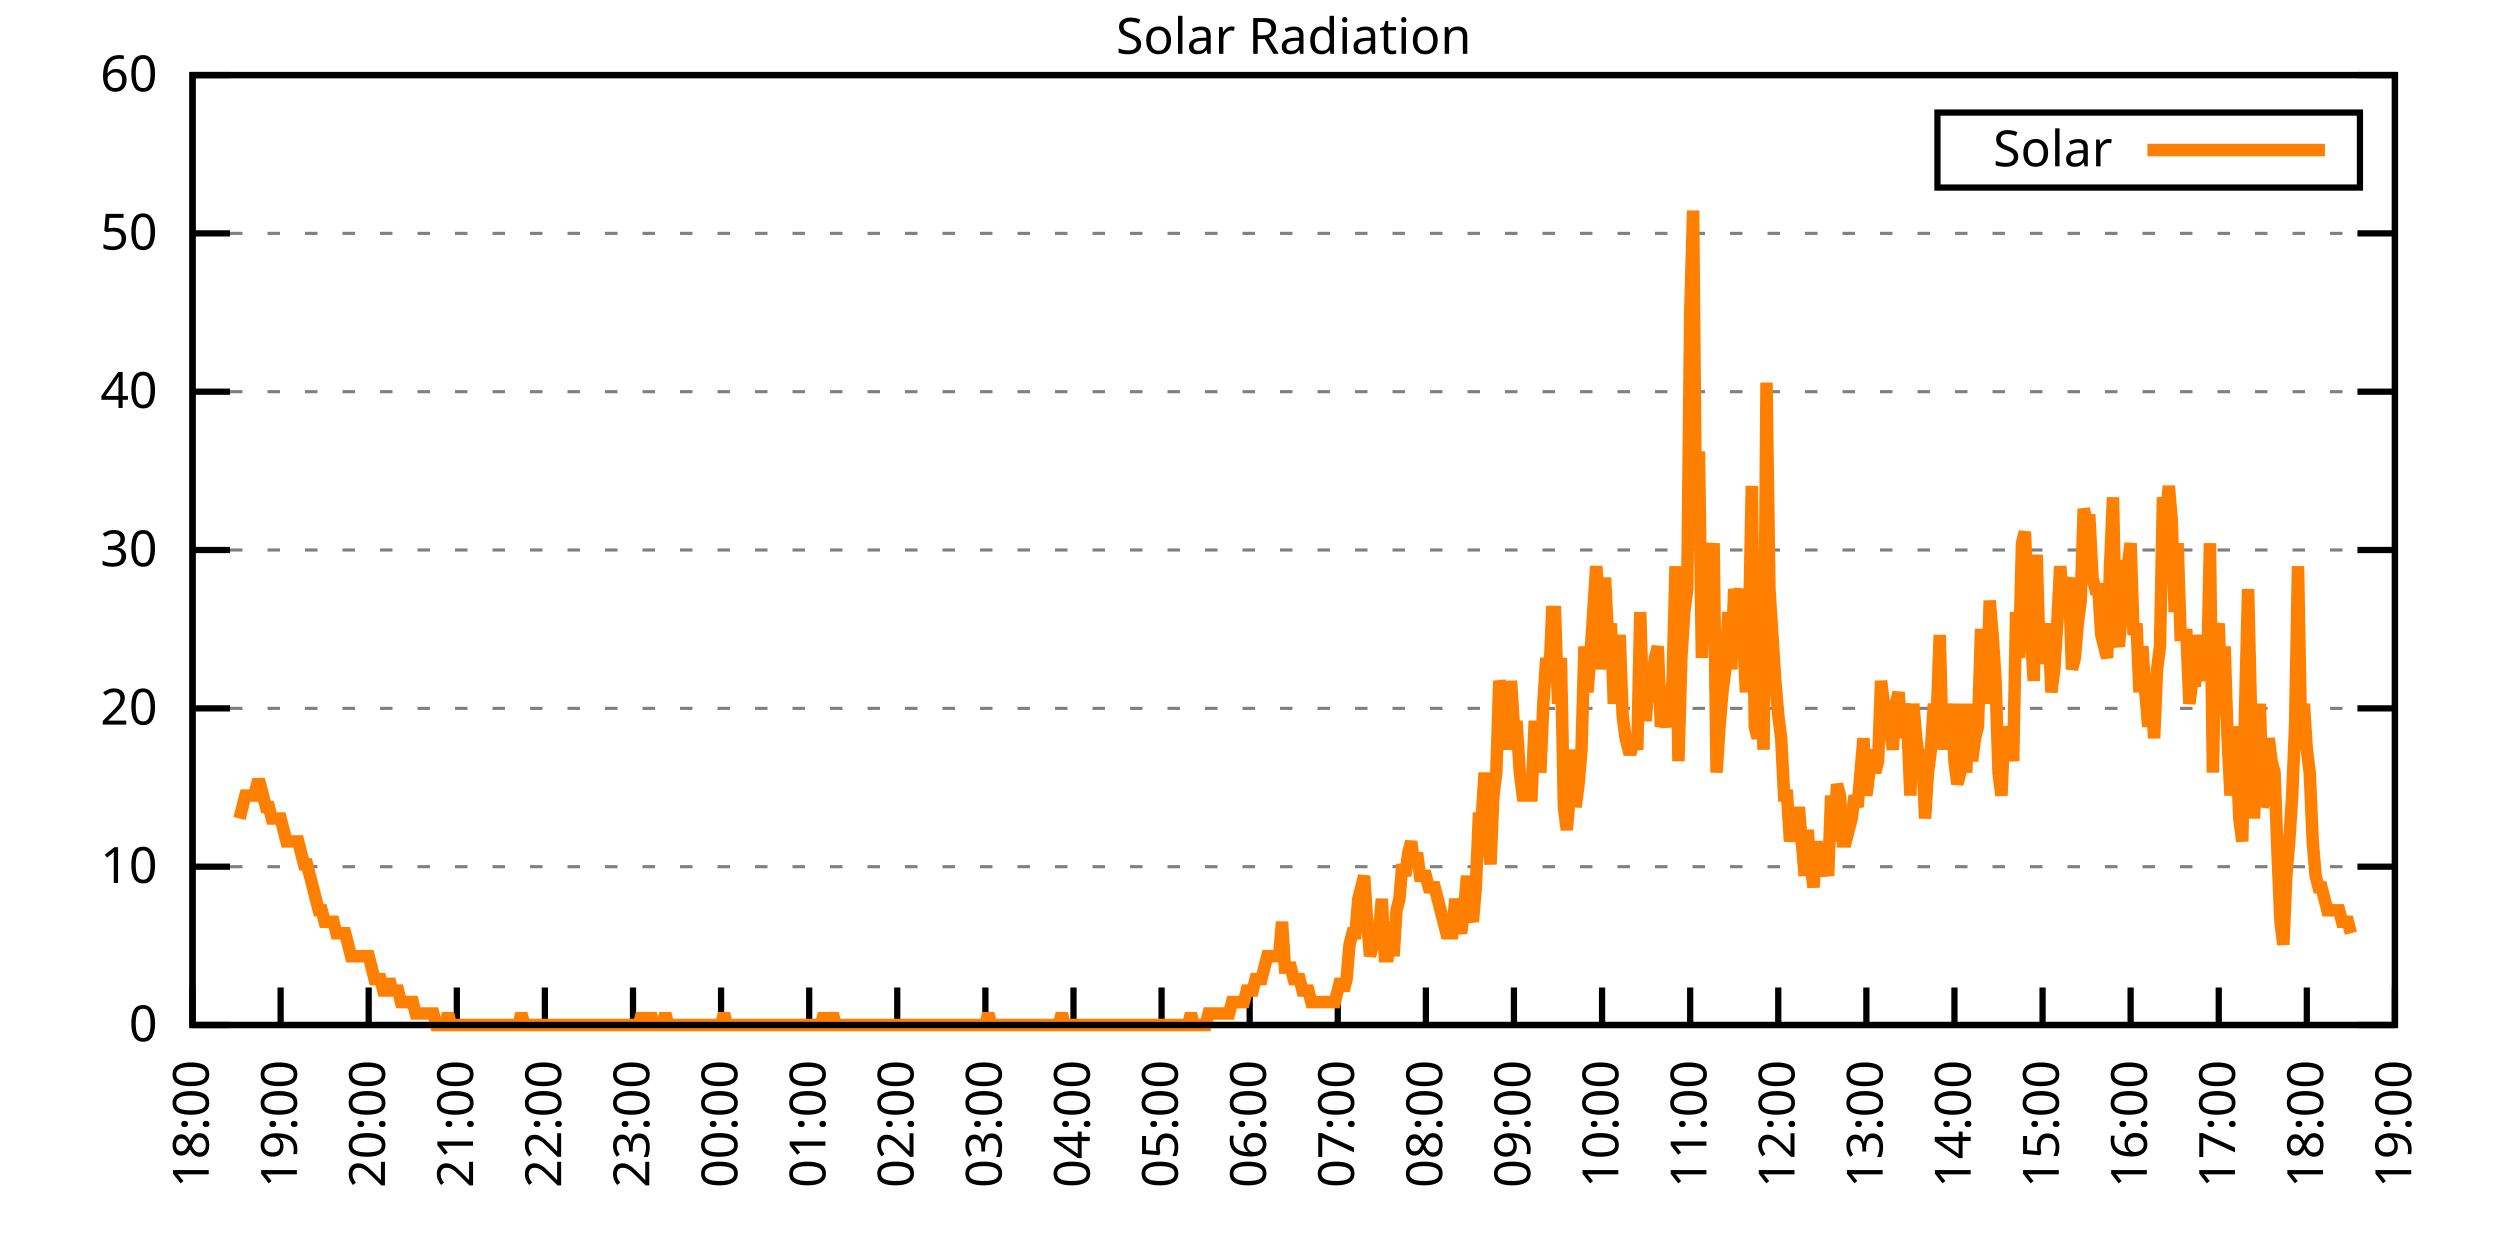
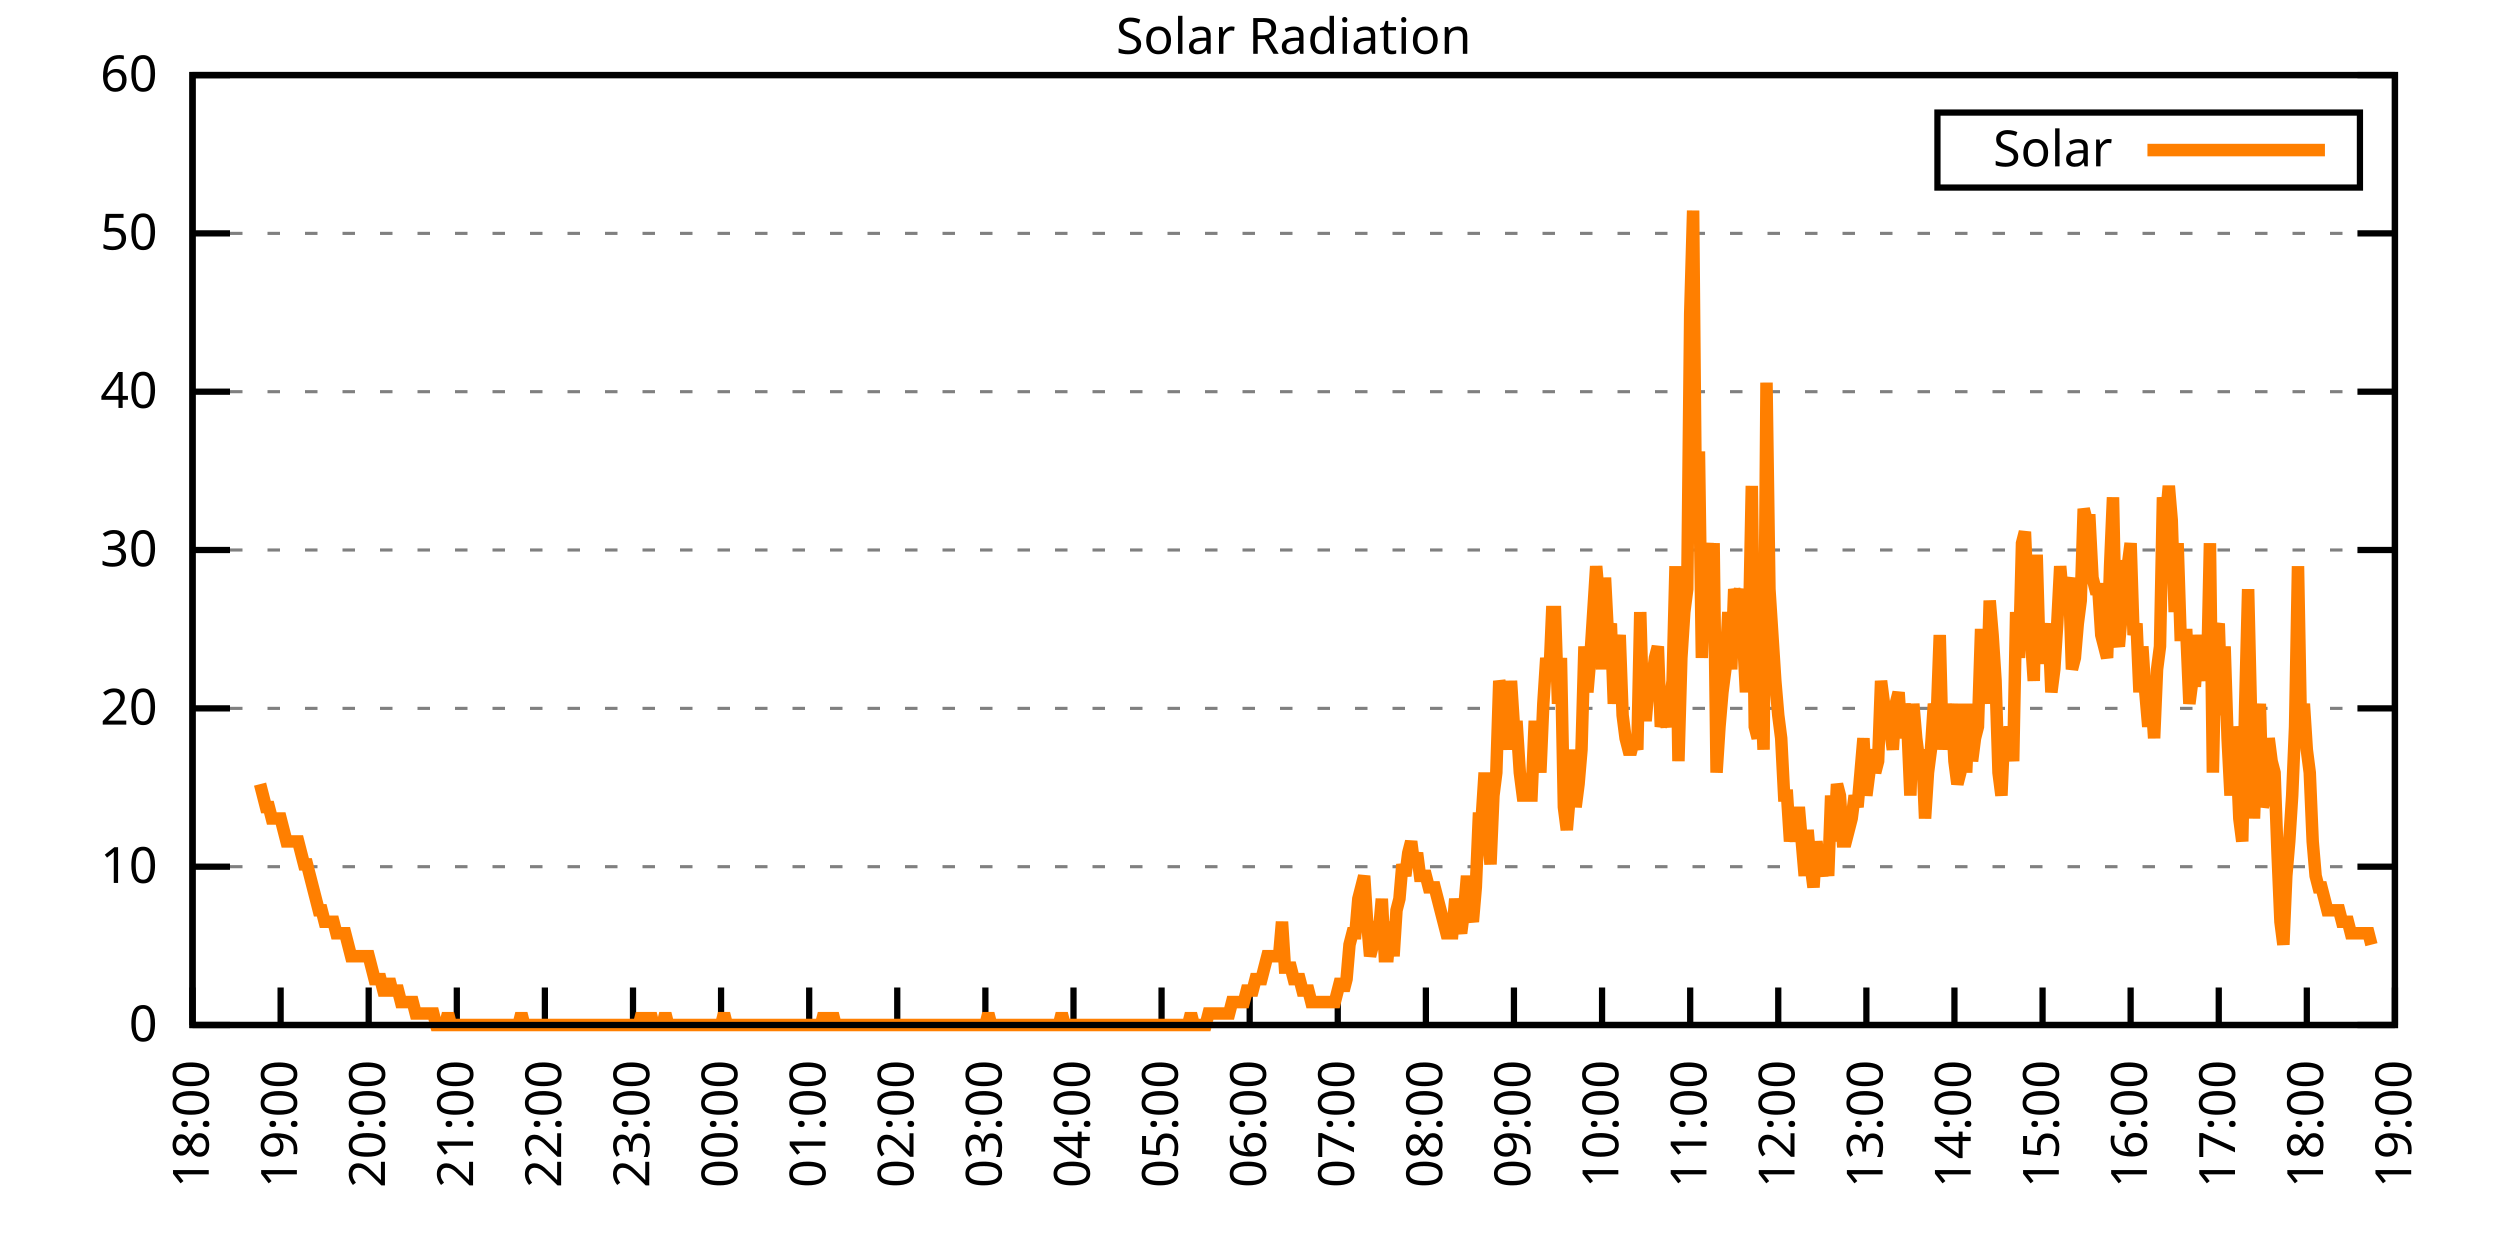
<svg xmlns="http://www.w3.org/2000/svg" xmlns:xlink="http://www.w3.org/1999/xlink" width="400" height="200" viewBox="0 0 400 200">
  <g id="gnuplot_canvas">
    <rect x="0" y="0" width="400" height="200" fill="none" />
    <defs>
      <circle id="gpDot" r="0.5" stroke-width="0.5" stroke="currentColor" />
      <path id="gpPt0" stroke-width="0.333" stroke="currentColor" d="M-1,0 h2 M0,-1 v2" />
      <path id="gpPt1" stroke-width="0.333" stroke="currentColor" d="M-1,-1 L1,1 M1,-1 L-1,1" />
      <path id="gpPt2" stroke-width="0.333" stroke="currentColor" d="M-1,0 L1,0 M0,-1 L0,1 M-1,-1 L1,1 M-1,1 L1,-1" />
      <rect id="gpPt3" stroke-width="0.333" stroke="currentColor" x="-1" y="-1" width="2" height="2" />
      <rect id="gpPt4" stroke-width="0.333" stroke="currentColor" fill="currentColor" x="-1" y="-1" width="2" height="2" />
      <circle id="gpPt5" stroke-width="0.333" stroke="currentColor" cx="0" cy="0" r="1" />
      <use xlink:href="#gpPt5" id="gpPt6" fill="currentColor" stroke="none" />
      <path id="gpPt7" stroke-width="0.333" stroke="currentColor" d="M0,-1.33 L-1.33,0.67 L1.33,0.67 z" />
      <use xlink:href="#gpPt7" id="gpPt8" fill="currentColor" stroke="none" />
      <use xlink:href="#gpPt7" id="gpPt9" stroke="currentColor" transform="rotate(180)" />
      <use xlink:href="#gpPt9" id="gpPt10" fill="currentColor" stroke="none" />
      <use xlink:href="#gpPt3" id="gpPt11" stroke="currentColor" transform="rotate(45)" />
      <use xlink:href="#gpPt11" id="gpPt12" fill="currentColor" stroke="none" />
      <path id="gpPt13" stroke-width="0.333" stroke="currentColor" d="M0,1.330 L1.265,0.411 L0.782,-1.067 L-0.782,-1.076 L-1.265,0.411 z" />
      <use xlink:href="#gpPt13" id="gpPt14" fill="currentColor" stroke="none" />
      <filter id="textbox" filterUnits="objectBoundingBox" x="0" y="0" height="1" width="1">
        <feFlood flood-color="white" flood-opacity="1" result="bgnd" />
        <feComposite in="SourceGraphic" in2="bgnd" operator="atop" />
      </filter>
      <filter id="greybox" filterUnits="objectBoundingBox" x="0" y="0" height="1" width="1">
        <feFlood flood-color="lightgrey" flood-opacity="1" result="grey" />
        <feComposite in="SourceGraphic" in2="grey" operator="atop" />
      </filter>
    </defs>
    <g fill="none" color="white" stroke="currentColor" stroke-width="1.00" stroke-linecap="butt" stroke-linejoin="miter">
</g>
    <g fill="none" color="black" stroke="currentColor" stroke-width="1.00" stroke-linecap="butt" stroke-linejoin="miter">
      <g stroke="none" shape-rendering="crispEdges">
        <polygon fill="rgb(255, 255, 255)" points="30.80,164.00 383.18,164.00 383.18,12.02 30.80,12.02 " />
      </g>
    </g>
    <g fill="none" color="black" stroke="currentColor" stroke-width="1.00" stroke-linecap="butt" stroke-linejoin="miter">
</g>
    <g fill="none" color="black" stroke="black" stroke-width="0.50" stroke-linecap="butt" stroke-linejoin="miter">
</g>
    <g fill="none" color="gray" stroke="currentColor" stroke-width="0.50" stroke-linecap="butt" stroke-linejoin="miter">
      <path stroke="gray" stroke-dasharray="2,4" class="gridline" d="M30.80,164.00 L383.19,164.00  " />
    </g>
    <g fill="none" color="gray" stroke="gray" stroke-width="1.00" stroke-linecap="butt" stroke-linejoin="miter">
</g>
    <g fill="none" color="black" stroke="currentColor" stroke-width="1.00" stroke-linecap="butt" stroke-linejoin="miter">
      <path stroke="black" d="M30.80,164.00 L36.80,164.00 M383.19,164.00 L377.19,164.00  " />
      <g transform="translate(25.20,166.60)" stroke="none" fill="black" font-family="Sans" font-size="8.00" text-anchor="end">
        <text>
          <tspan font-family="Sans"> 0</tspan>
        </text>
      </g>
    </g>
    <g fill="none" color="black" stroke="currentColor" stroke-width="1.00" stroke-linecap="butt" stroke-linejoin="miter">
</g>
    <g fill="none" color="black" stroke="black" stroke-width="0.50" stroke-linecap="butt" stroke-linejoin="miter">
</g>
    <g fill="none" color="gray" stroke="currentColor" stroke-width="0.50" stroke-linecap="butt" stroke-linejoin="miter">
      <path stroke="gray" stroke-dasharray="2,4" class="gridline" d="M30.80,138.67 L383.19,138.67  " />
    </g>
    <g fill="none" color="gray" stroke="gray" stroke-width="1.00" stroke-linecap="butt" stroke-linejoin="miter">
</g>
    <g fill="none" color="black" stroke="currentColor" stroke-width="1.00" stroke-linecap="butt" stroke-linejoin="miter">
      <path stroke="black" d="M30.80,138.67 L36.80,138.67 M383.19,138.67 L377.19,138.67  " />
      <g transform="translate(25.20,141.27)" stroke="none" fill="black" font-family="Sans" font-size="8.00" text-anchor="end">
        <text>
          <tspan font-family="Sans"> 10</tspan>
        </text>
      </g>
    </g>
    <g fill="none" color="black" stroke="currentColor" stroke-width="1.00" stroke-linecap="butt" stroke-linejoin="miter">
</g>
    <g fill="none" color="black" stroke="black" stroke-width="0.50" stroke-linecap="butt" stroke-linejoin="miter">
</g>
    <g fill="none" color="gray" stroke="currentColor" stroke-width="0.50" stroke-linecap="butt" stroke-linejoin="miter">
      <path stroke="gray" stroke-dasharray="2,4" class="gridline" d="M30.80,113.34 L383.19,113.34  " />
    </g>
    <g fill="none" color="gray" stroke="gray" stroke-width="1.00" stroke-linecap="butt" stroke-linejoin="miter">
</g>
    <g fill="none" color="black" stroke="currentColor" stroke-width="1.00" stroke-linecap="butt" stroke-linejoin="miter">
      <path stroke="black" d="M30.80,113.34 L36.80,113.34 M383.19,113.34 L377.19,113.34  " />
      <g transform="translate(25.20,115.94)" stroke="none" fill="black" font-family="Sans" font-size="8.00" text-anchor="end">
        <text>
          <tspan font-family="Sans"> 20</tspan>
        </text>
      </g>
    </g>
    <g fill="none" color="black" stroke="currentColor" stroke-width="1.00" stroke-linecap="butt" stroke-linejoin="miter">
</g>
    <g fill="none" color="black" stroke="black" stroke-width="0.50" stroke-linecap="butt" stroke-linejoin="miter">
</g>
    <g fill="none" color="gray" stroke="currentColor" stroke-width="0.50" stroke-linecap="butt" stroke-linejoin="miter">
      <path stroke="gray" stroke-dasharray="2,4" class="gridline" d="M30.80,88.00 L383.19,88.00  " />
    </g>
    <g fill="none" color="gray" stroke="gray" stroke-width="1.00" stroke-linecap="butt" stroke-linejoin="miter">
</g>
    <g fill="none" color="black" stroke="currentColor" stroke-width="1.00" stroke-linecap="butt" stroke-linejoin="miter">
      <path stroke="black" d="M30.80,88.00 L36.80,88.00 M383.19,88.00 L377.19,88.00  " />
      <g transform="translate(25.20,90.60)" stroke="none" fill="black" font-family="Sans" font-size="8.00" text-anchor="end">
        <text>
          <tspan font-family="Sans"> 30</tspan>
        </text>
      </g>
    </g>
    <g fill="none" color="black" stroke="currentColor" stroke-width="1.00" stroke-linecap="butt" stroke-linejoin="miter">
</g>
    <g fill="none" color="black" stroke="black" stroke-width="0.50" stroke-linecap="butt" stroke-linejoin="miter">
</g>
    <g fill="none" color="gray" stroke="currentColor" stroke-width="0.50" stroke-linecap="butt" stroke-linejoin="miter">
      <path stroke="gray" stroke-dasharray="2,4" class="gridline" d="M30.80,62.67 L383.19,62.67  " />
    </g>
    <g fill="none" color="gray" stroke="gray" stroke-width="1.00" stroke-linecap="butt" stroke-linejoin="miter">
</g>
    <g fill="none" color="black" stroke="currentColor" stroke-width="1.00" stroke-linecap="butt" stroke-linejoin="miter">
      <path stroke="black" d="M30.80,62.67 L36.80,62.67 M383.19,62.67 L377.19,62.67  " />
      <g transform="translate(25.20,65.27)" stroke="none" fill="black" font-family="Sans" font-size="8.00" text-anchor="end">
        <text>
          <tspan font-family="Sans"> 40</tspan>
        </text>
      </g>
    </g>
    <g fill="none" color="black" stroke="currentColor" stroke-width="1.00" stroke-linecap="butt" stroke-linejoin="miter">
</g>
    <g fill="none" color="black" stroke="black" stroke-width="0.50" stroke-linecap="butt" stroke-linejoin="miter">
</g>
    <g fill="none" color="gray" stroke="currentColor" stroke-width="0.50" stroke-linecap="butt" stroke-linejoin="miter">
      <path stroke="gray" stroke-dasharray="2,4" class="gridline" d="M30.80,37.34 L383.19,37.34  " />
    </g>
    <g fill="none" color="gray" stroke="gray" stroke-width="1.00" stroke-linecap="butt" stroke-linejoin="miter">
</g>
    <g fill="none" color="black" stroke="currentColor" stroke-width="1.00" stroke-linecap="butt" stroke-linejoin="miter">
      <path stroke="black" d="M30.80,37.34 L36.80,37.34 M383.19,37.34 L377.19,37.34  " />
      <g transform="translate(25.20,39.94)" stroke="none" fill="black" font-family="Sans" font-size="8.00" text-anchor="end">
        <text>
          <tspan font-family="Sans"> 50</tspan>
        </text>
      </g>
    </g>
    <g fill="none" color="black" stroke="currentColor" stroke-width="1.00" stroke-linecap="butt" stroke-linejoin="miter">
</g>
    <g fill="none" color="black" stroke="black" stroke-width="0.50" stroke-linecap="butt" stroke-linejoin="miter">
</g>
    <g fill="none" color="gray" stroke="currentColor" stroke-width="0.50" stroke-linecap="butt" stroke-linejoin="miter">
      <path stroke="gray" stroke-dasharray="2,4" class="gridline" d="M30.80,12.01 L383.19,12.01  " />
    </g>
    <g fill="none" color="gray" stroke="gray" stroke-width="1.00" stroke-linecap="butt" stroke-linejoin="miter">
</g>
    <g fill="none" color="black" stroke="currentColor" stroke-width="1.00" stroke-linecap="butt" stroke-linejoin="miter">
      <path stroke="black" d="M30.80,12.01 L36.80,12.01 M383.19,12.01 L377.19,12.01  " />
      <g transform="translate(25.20,14.61)" stroke="none" fill="black" font-family="Sans" font-size="8.00" text-anchor="end">
        <text>
          <tspan font-family="Sans"> 60</tspan>
        </text>
      </g>
    </g>
    <g fill="none" color="black" stroke="currentColor" stroke-width="1.00" stroke-linecap="butt" stroke-linejoin="miter">
      <path stroke="black" d="M30.80,164.00 L30.80,158.00  " />
      <g transform="translate(33.40,169.60) rotate(270.00)" stroke="none" fill="black" font-family="Sans" font-size="8.00" text-anchor="end">
        <text>
          <tspan font-family="Sans">18:00</tspan>
        </text>
      </g>
    </g>
    <g fill="none" color="black" stroke="currentColor" stroke-width="1.00" stroke-linecap="butt" stroke-linejoin="miter">
      <path stroke="black" d="M44.90,164.00 L44.90,158.00  " />
      <g transform="translate(47.50,169.60) rotate(270.00)" stroke="none" fill="black" font-family="Sans" font-size="8.00" text-anchor="end">
        <text>
          <tspan font-family="Sans">19:00</tspan>
        </text>
      </g>
    </g>
    <g fill="none" color="black" stroke="currentColor" stroke-width="1.00" stroke-linecap="butt" stroke-linejoin="miter">
      <path stroke="black" d="M58.99,164.00 L58.99,158.00  " />
      <g transform="translate(61.59,169.60) rotate(270.00)" stroke="none" fill="black" font-family="Sans" font-size="8.00" text-anchor="end">
        <text>
          <tspan font-family="Sans">20:00</tspan>
        </text>
      </g>
    </g>
    <g fill="none" color="black" stroke="currentColor" stroke-width="1.00" stroke-linecap="butt" stroke-linejoin="miter">
      <path stroke="black" d="M73.09,164.00 L73.09,158.00  " />
      <g transform="translate(75.69,169.60) rotate(270.00)" stroke="none" fill="black" font-family="Sans" font-size="8.00" text-anchor="end">
        <text>
          <tspan font-family="Sans">21:00</tspan>
        </text>
      </g>
    </g>
    <g fill="none" color="black" stroke="currentColor" stroke-width="1.00" stroke-linecap="butt" stroke-linejoin="miter">
      <path stroke="black" d="M87.18,164.00 L87.18,158.00  " />
      <g transform="translate(89.78,169.60) rotate(270.00)" stroke="none" fill="black" font-family="Sans" font-size="8.00" text-anchor="end">
        <text>
          <tspan font-family="Sans">22:00</tspan>
        </text>
      </g>
    </g>
    <g fill="none" color="black" stroke="currentColor" stroke-width="1.00" stroke-linecap="butt" stroke-linejoin="miter">
      <path stroke="black" d="M101.28,164.00 L101.28,158.00  " />
      <g transform="translate(103.88,169.60) rotate(270.00)" stroke="none" fill="black" font-family="Sans" font-size="8.00" text-anchor="end">
        <text>
          <tspan font-family="Sans">23:00</tspan>
        </text>
      </g>
    </g>
    <g fill="none" color="black" stroke="currentColor" stroke-width="1.00" stroke-linecap="butt" stroke-linejoin="miter">
      <path stroke="black" d="M115.37,164.00 L115.37,158.00  " />
      <g transform="translate(117.97,169.60) rotate(270.00)" stroke="none" fill="black" font-family="Sans" font-size="8.00" text-anchor="end">
        <text>
          <tspan font-family="Sans">00:00</tspan>
        </text>
      </g>
    </g>
    <g fill="none" color="black" stroke="currentColor" stroke-width="1.00" stroke-linecap="butt" stroke-linejoin="miter">
      <path stroke="black" d="M129.47,164.00 L129.47,158.00  " />
      <g transform="translate(132.07,169.60) rotate(270.00)" stroke="none" fill="black" font-family="Sans" font-size="8.00" text-anchor="end">
        <text>
          <tspan font-family="Sans">01:00</tspan>
        </text>
      </g>
    </g>
    <g fill="none" color="black" stroke="currentColor" stroke-width="1.00" stroke-linecap="butt" stroke-linejoin="miter">
      <path stroke="black" d="M143.56,164.00 L143.56,158.00  " />
      <g transform="translate(146.16,169.60) rotate(270.00)" stroke="none" fill="black" font-family="Sans" font-size="8.00" text-anchor="end">
        <text>
          <tspan font-family="Sans">02:00</tspan>
        </text>
      </g>
    </g>
    <g fill="none" color="black" stroke="currentColor" stroke-width="1.00" stroke-linecap="butt" stroke-linejoin="miter">
      <path stroke="black" d="M157.66,164.00 L157.66,158.00  " />
      <g transform="translate(160.26,169.60) rotate(270.00)" stroke="none" fill="black" font-family="Sans" font-size="8.00" text-anchor="end">
        <text>
          <tspan font-family="Sans">03:00</tspan>
        </text>
      </g>
    </g>
    <g fill="none" color="black" stroke="currentColor" stroke-width="1.00" stroke-linecap="butt" stroke-linejoin="miter">
      <path stroke="black" d="M171.76,164.00 L171.76,158.00  " />
      <g transform="translate(174.36,169.60) rotate(270.00)" stroke="none" fill="black" font-family="Sans" font-size="8.00" text-anchor="end">
        <text>
          <tspan font-family="Sans">04:00</tspan>
        </text>
      </g>
    </g>
    <g fill="none" color="black" stroke="currentColor" stroke-width="1.00" stroke-linecap="butt" stroke-linejoin="miter">
      <path stroke="black" d="M185.85,164.00 L185.85,158.00  " />
      <g transform="translate(188.45,169.60) rotate(270.00)" stroke="none" fill="black" font-family="Sans" font-size="8.00" text-anchor="end">
        <text>
          <tspan font-family="Sans">05:00</tspan>
        </text>
      </g>
    </g>
    <g fill="none" color="black" stroke="currentColor" stroke-width="1.00" stroke-linecap="butt" stroke-linejoin="miter">
      <path stroke="black" d="M199.95,164.00 L199.95,158.00  " />
      <g transform="translate(202.55,169.60) rotate(270.00)" stroke="none" fill="black" font-family="Sans" font-size="8.00" text-anchor="end">
        <text>
          <tspan font-family="Sans">06:00</tspan>
        </text>
      </g>
    </g>
    <g fill="none" color="black" stroke="currentColor" stroke-width="1.00" stroke-linecap="butt" stroke-linejoin="miter">
      <path stroke="black" d="M214.04,164.00 L214.04,158.00  " />
      <g transform="translate(216.64,169.60) rotate(270.00)" stroke="none" fill="black" font-family="Sans" font-size="8.00" text-anchor="end">
        <text>
          <tspan font-family="Sans">07:00</tspan>
        </text>
      </g>
    </g>
    <g fill="none" color="black" stroke="currentColor" stroke-width="1.00" stroke-linecap="butt" stroke-linejoin="miter">
      <path stroke="black" d="M228.14,164.00 L228.14,158.00  " />
      <g transform="translate(230.74,169.60) rotate(270.00)" stroke="none" fill="black" font-family="Sans" font-size="8.00" text-anchor="end">
        <text>
          <tspan font-family="Sans">08:00</tspan>
        </text>
      </g>
    </g>
    <g fill="none" color="black" stroke="currentColor" stroke-width="1.00" stroke-linecap="butt" stroke-linejoin="miter">
      <path stroke="black" d="M242.23,164.00 L242.23,158.00  " />
      <g transform="translate(244.83,169.60) rotate(270.00)" stroke="none" fill="black" font-family="Sans" font-size="8.00" text-anchor="end">
        <text>
          <tspan font-family="Sans">09:00</tspan>
        </text>
      </g>
    </g>
    <g fill="none" color="black" stroke="currentColor" stroke-width="1.00" stroke-linecap="butt" stroke-linejoin="miter">
      <path stroke="black" d="M256.33,164.00 L256.33,158.00  " />
      <g transform="translate(258.93,169.60) rotate(270.00)" stroke="none" fill="black" font-family="Sans" font-size="8.00" text-anchor="end">
        <text>
          <tspan font-family="Sans">10:00</tspan>
        </text>
      </g>
    </g>
    <g fill="none" color="black" stroke="currentColor" stroke-width="1.00" stroke-linecap="butt" stroke-linejoin="miter">
      <path stroke="black" d="M270.43,164.00 L270.43,158.00  " />
      <g transform="translate(273.03,169.60) rotate(270.00)" stroke="none" fill="black" font-family="Sans" font-size="8.00" text-anchor="end">
        <text>
          <tspan font-family="Sans">11:00</tspan>
        </text>
      </g>
    </g>
    <g fill="none" color="black" stroke="currentColor" stroke-width="1.00" stroke-linecap="butt" stroke-linejoin="miter">
      <path stroke="black" d="M284.52,164.00 L284.52,158.00  " />
      <g transform="translate(287.12,169.60) rotate(270.00)" stroke="none" fill="black" font-family="Sans" font-size="8.00" text-anchor="end">
        <text>
          <tspan font-family="Sans">12:00</tspan>
        </text>
      </g>
    </g>
    <g fill="none" color="black" stroke="currentColor" stroke-width="1.00" stroke-linecap="butt" stroke-linejoin="miter">
      <path stroke="black" d="M298.62,164.00 L298.62,158.00  " />
      <g transform="translate(301.22,169.60) rotate(270.00)" stroke="none" fill="black" font-family="Sans" font-size="8.00" text-anchor="end">
        <text>
          <tspan font-family="Sans">13:00</tspan>
        </text>
      </g>
    </g>
    <g fill="none" color="black" stroke="currentColor" stroke-width="1.00" stroke-linecap="butt" stroke-linejoin="miter">
      <path stroke="black" d="M312.71,164.00 L312.71,158.00  " />
      <g transform="translate(315.31,169.60) rotate(270.00)" stroke="none" fill="black" font-family="Sans" font-size="8.00" text-anchor="end">
        <text>
          <tspan font-family="Sans">14:00</tspan>
        </text>
      </g>
    </g>
    <g fill="none" color="black" stroke="currentColor" stroke-width="1.00" stroke-linecap="butt" stroke-linejoin="miter">
      <path stroke="black" d="M326.81,164.00 L326.81,158.00  " />
      <g transform="translate(329.41,169.60) rotate(270.00)" stroke="none" fill="black" font-family="Sans" font-size="8.00" text-anchor="end">
        <text>
          <tspan font-family="Sans">15:00</tspan>
        </text>
      </g>
    </g>
    <g fill="none" color="black" stroke="currentColor" stroke-width="1.00" stroke-linecap="butt" stroke-linejoin="miter">
      <path stroke="black" d="M340.90,164.00 L340.90,158.00  " />
      <g transform="translate(343.50,169.60) rotate(270.00)" stroke="none" fill="black" font-family="Sans" font-size="8.00" text-anchor="end">
        <text>
          <tspan font-family="Sans">16:00</tspan>
        </text>
      </g>
    </g>
    <g fill="none" color="black" stroke="currentColor" stroke-width="1.00" stroke-linecap="butt" stroke-linejoin="miter">
      <path stroke="black" d="M355.00,164.00 L355.00,158.00  " />
      <g transform="translate(357.60,169.60) rotate(270.00)" stroke="none" fill="black" font-family="Sans" font-size="8.00" text-anchor="end">
        <text>
          <tspan font-family="Sans">17:00</tspan>
        </text>
      </g>
    </g>
    <g fill="none" color="black" stroke="currentColor" stroke-width="1.00" stroke-linecap="butt" stroke-linejoin="miter">
      <path stroke="black" d="M369.09,164.00 L369.09,158.00  " />
      <g transform="translate(371.69,169.60) rotate(270.00)" stroke="none" fill="black" font-family="Sans" font-size="8.00" text-anchor="end">
        <text>
          <tspan font-family="Sans">18:00</tspan>
        </text>
      </g>
    </g>
    <g fill="none" color="black" stroke="currentColor" stroke-width="1.00" stroke-linecap="butt" stroke-linejoin="miter">
      <path stroke="black" d="M383.19,164.00 L383.19,158.00  " />
      <g transform="translate(385.79,169.60) rotate(270.00)" stroke="none" fill="black" font-family="Sans" font-size="8.00" text-anchor="end">
        <text>
          <tspan font-family="Sans">19:00</tspan>
        </text>
      </g>
    </g>
    <g fill="none" color="black" stroke="currentColor" stroke-width="1.00" stroke-linecap="butt" stroke-linejoin="miter">
</g>
    <g fill="none" color="black" stroke="currentColor" stroke-width="1.00" stroke-linecap="butt" stroke-linejoin="miter">
      <path stroke="black" d="M30.80,12.01 L30.80,164.00 L383.19,164.00 L383.19,12.01 L30.80,12.01 Z  " />
    </g>
    <g fill="none" color="black" stroke="currentColor" stroke-width="1.00" stroke-linecap="butt" stroke-linejoin="miter">
</g>
    <g fill="none" color="black" stroke="currentColor" stroke-width="1.00" stroke-linecap="butt" stroke-linejoin="miter">
      <path stroke="black" d="M309.99,30.01 L309.99,18.01 L377.59,18.01 L377.59,30.01 L309.99,30.01 Z  " />
    </g>
    <g id="Solar_Radiation_plot_1">
      <g fill="none" color="white" stroke="black" stroke-width="2.00" stroke-linecap="butt" stroke-linejoin="miter">
</g>
      <g fill="none" color="black" stroke="currentColor" stroke-width="2.00" stroke-linecap="butt" stroke-linejoin="miter">
        <g transform="translate(337.99,26.61)" stroke="none" fill="black" font-family="Sans" font-size="8.00" text-anchor="end">
          <text>
            <tspan font-family="Sans">Solar</tspan>
          </text>
        </g>
      </g>
      <g fill="none" color="black" stroke="currentColor" stroke-width="2.00" stroke-linecap="butt" stroke-linejoin="miter">
-         <path stroke="rgb(255, 127,   0)" d="M343.59,24.01 L371.99,24.01 M38.32,130.96 L38.79,129.13 L39.26,127.29 L39.73,127.29 L40.20,127.29 L40.67,127.29   L41.14,125.46 L41.61,125.46 L42.08,127.29 L42.55,129.13 L43.02,129.13 L43.49,130.96 L43.96,130.96 L44.43,130.96   L44.90,130.96 L45.37,132.80 L45.84,134.63 L46.31,134.63 L46.78,134.63 L47.24,134.63 L47.71,134.63 L48.18,136.47   L48.65,138.30 L49.12,138.30 L49.59,140.14 L50.06,141.98 L50.53,143.81 L51.00,145.65 L51.47,145.65 L51.94,147.48   L52.41,147.48 L52.88,147.48 L53.35,147.48 L53.82,149.32 L54.29,149.32 L54.76,149.32 L55.23,149.32 L55.70,151.15   L56.17,152.99 L56.64,152.99 L57.11,152.99 L57.58,152.99 L58.05,152.99 L58.52,152.99 L58.99,152.99 L59.46,154.82   L59.93,156.66 L60.40,156.66 L60.87,156.66 L61.34,158.49 L61.81,158.49 L62.28,156.66 L62.75,158.49 L63.22,158.49   L63.69,158.49 L64.16,160.33 L64.63,160.33 L65.10,160.33 L65.57,160.33 L66.04,160.33 L66.51,162.16 L66.98,162.16   L67.45,162.16 L67.92,162.16 L68.39,162.16 L68.86,162.16 L69.33,162.16 L69.80,164.00 L70.27,164.00 L70.74,164.00   L71.21,164.00 L71.68,162.16 L72.15,164.00 L72.62,164.00 L73.09,164.00 L73.56,164.00 L74.03,164.00 L74.50,164.00   L74.97,164.00 L75.44,164.00 L75.91,164.00 L76.38,164.00 L76.85,164.00 L77.32,164.00 L77.79,164.00 L78.26,164.00   L78.73,164.00 L79.19,164.00 L79.66,164.00 L80.13,164.00 L80.60,164.00 L81.07,164.00 L81.54,164.00 L82.01,164.00   L82.48,164.00 L82.95,164.00 L83.42,162.16 L83.89,164.00 L84.36,164.00 L84.83,164.00 L85.30,164.00 L85.77,164.00   L86.24,164.00 L86.71,164.00 L87.18,164.00 L87.65,164.00 L88.12,164.00 L88.59,164.00 L89.06,164.00 L89.53,164.00   L90.00,164.00 L90.47,164.00 L90.94,164.00 L91.41,164.00 L91.88,164.00 L92.35,164.00 L92.82,164.00 L93.29,164.00   L93.76,164.00 L94.23,164.00 L94.70,164.00 L95.17,164.00 L95.64,164.00 L96.11,164.00 L96.58,164.00 L97.05,164.00   L97.52,164.00 L97.99,164.00 L98.46,164.00 L98.93,164.00 L99.40,164.00 L99.87,164.00 L100.34,164.00 L100.81,164.00   L101.28,164.00 L101.75,164.00 L102.22,164.00 L102.69,162.16 L103.16,164.00 L103.63,164.00 L104.10,162.16 L104.57,164.00   L105.04,164.00 L105.51,164.00 L105.98,164.00 L106.45,162.16 L106.92,164.00 L107.39,164.00 L107.86,164.00 L108.33,164.00   L108.80,164.00 L109.27,164.00 L109.74,164.00 L110.21,164.00 L110.68,164.00 L111.14,164.00 L111.61,164.00 L112.08,164.00   L112.55,164.00 L113.02,164.00 L113.49,164.00 L113.96,164.00 L114.43,164.00 L114.90,164.00 L115.37,164.00 L115.84,162.16   L116.31,164.00 L116.78,164.00 L117.25,164.00 L117.72,164.00 L118.19,164.00 L118.66,164.00 L119.13,164.00 L119.60,164.00   L120.07,164.00 L120.54,164.00 L121.01,164.00 L121.48,164.00 L121.95,164.00 L122.42,164.00 L122.89,164.00 L123.36,164.00   L123.83,164.00 L124.30,164.00 L124.77,164.00 L125.24,164.00 L125.71,164.00 L126.18,164.00 L126.65,164.00 L127.12,164.00   L127.59,164.00 L128.06,164.00 L128.53,164.00 L129.00,164.00 L129.47,164.00 L129.94,164.00 L130.41,164.00 L130.88,164.00   L131.35,164.00 L131.82,162.16 L132.29,164.00 L132.76,164.00 L133.23,162.16 L133.70,164.00 L134.17,164.00 L134.64,164.00   L135.11,164.00 L135.58,164.00 L136.05,164.00 L136.52,164.00 L136.99,164.00 L137.46,164.00 L137.93,164.00 L138.40,164.00   L138.87,164.00 L139.34,164.00 L139.81,164.00 L140.28,164.00 L140.75,164.00 L141.22,164.00 L141.69,164.00 L142.16,164.00   L142.63,164.00 L143.09,164.00 L143.56,164.00 L144.03,164.00 L144.50,164.00 L144.97,164.00 L145.44,164.00 L145.91,164.00   L146.38,164.00 L146.85,164.00 L147.32,164.00 L147.79,164.00 L148.26,164.00 L148.73,164.00 L149.20,164.00 L149.67,164.00   L150.14,164.00 L150.61,164.00 L151.08,164.00 L151.55,164.00 L152.02,164.00 L152.49,164.00 L152.96,164.00 L153.43,164.00   L153.90,164.00 L154.37,164.00 L154.84,164.00 L155.31,164.00 L155.78,164.00 L156.25,164.00 L156.72,164.00 L157.19,164.00   L157.66,164.00 L158.13,162.16 L158.60,164.00 L159.07,164.00 L159.54,164.00 L160.01,164.00 L160.48,164.00 L160.95,164.00   L161.42,164.00 L161.89,164.00 L162.36,164.00 L162.83,164.00 L163.30,164.00 L163.77,164.00 L164.24,164.00 L164.71,164.00   L165.18,164.00 L165.65,164.00 L166.12,164.00 L166.59,164.00 L167.06,164.00 L167.53,164.00 L168.00,164.00 L168.47,164.00   L168.94,164.00 L169.41,164.00 L169.88,162.16 L170.35,164.00 L170.82,164.00 L171.29,164.00 L171.76,164.00 L172.23,164.00   L172.70,164.00 L173.17,164.00 L173.64,164.00 L174.11,164.00 L174.58,164.00 L175.04,164.00 L175.51,164.00 L175.98,164.00   L176.45,164.00 L176.92,164.00 L177.39,164.00 L177.86,164.00 L178.33,164.00 L178.80,164.00 L179.27,164.00 L179.74,164.00   L180.21,164.00 L180.68,164.00 L181.15,164.00 L181.62,164.00 L182.09,164.00 L182.56,164.00 L183.03,164.00 L183.50,164.00   L183.97,164.00 L184.44,164.00 L184.91,164.00 L185.38,164.00 L185.85,164.00 L186.32,164.00 L186.79,164.00 L187.26,164.00   L187.73,164.00 L188.20,164.00 L188.67,164.00 L189.14,164.00 L189.61,164.00 L190.08,164.00 L190.55,162.16 L191.02,164.00   L191.49,164.00 L191.96,164.00 L192.43,164.00 L192.90,164.00 L193.37,162.16 L193.84,162.16 L194.31,162.16 L194.78,162.16   L195.25,162.16 L195.72,162.16 L196.19,162.16 L196.66,162.16 L197.13,160.33 L197.60,160.33 L198.07,160.33 L198.54,160.33   L199.01,160.33 L199.48,158.49 L199.95,158.49 L200.42,158.49 L200.89,156.66 L201.36,156.66 L201.83,156.66 L202.30,154.82   L202.77,152.99 L203.24,152.99 L203.71,152.99 L204.18,152.99 L204.65,152.99 L205.12,147.48 L205.59,154.82 L206.06,154.82   L206.53,154.82 L207.00,156.66 L207.46,156.66 L207.93,156.66 L208.40,158.49 L208.87,158.49 L209.34,158.49 L209.81,160.33   L210.28,160.33 L210.75,160.33 L211.22,160.33 L211.69,160.33 L212.16,160.33 L212.63,160.33 L213.10,160.33 L213.57,160.33   L214.04,158.49 L214.51,156.66 L214.98,158.49 L215.45,156.66 L215.92,151.15 L216.39,149.32 L216.86,149.32 L217.33,143.81   L217.80,141.98 L218.27,140.14 L218.74,147.48 L219.21,152.99 L219.68,151.15 L220.15,147.48 L220.62,149.32 L221.09,143.81   L221.56,152.99 L222.03,152.99 L222.50,147.48 L222.97,152.99 L223.44,145.65 L223.91,143.81 L224.38,138.30 L224.85,140.14   L225.32,136.47 L225.79,134.63 L226.26,138.30 L226.73,136.47 L227.20,140.14 L227.67,140.14 L228.14,140.14 L228.61,141.98   L229.08,141.98 L229.55,141.98 L230.02,143.81 L230.49,145.65 L230.96,147.48 L231.43,149.32 L231.90,149.32 L232.37,149.32   L232.84,143.81 L233.31,147.48 L233.78,149.32 L234.25,145.65 L234.72,140.14 L235.19,145.65 L235.66,147.48 L236.13,141.98   L236.60,130.96 L237.07,130.96 L237.54,123.62 L238.01,132.80 L238.48,138.30 L238.95,127.29 L239.41,123.62 L239.88,108.94   L240.35,110.77 L240.82,112.61 L241.29,119.95 L241.76,108.94 L242.23,116.28 L242.70,116.28 L243.17,123.62 L243.64,127.29   L244.11,127.29 L244.58,127.29 L245.05,127.29 L245.52,116.28 L245.99,116.28 L246.46,123.62 L246.93,112.61 L247.40,105.27   L247.87,108.94 L248.34,97.93 L248.81,97.93 L249.28,112.61 L249.75,105.27 L250.22,129.13 L250.69,132.80 L251.16,127.29   L251.63,119.95 L252.10,129.13 L252.57,125.46 L253.04,119.95 L253.51,103.43 L253.98,110.77 L254.45,105.27 L254.92,97.93   L255.39,90.59 L255.86,96.09 L256.33,107.10 L256.80,92.42 L257.27,101.60 L257.74,99.76 L258.21,112.61 L258.68,105.27   L259.15,101.60 L259.62,114.44 L260.09,118.12 L260.56,119.95 L261.03,119.95 L261.50,118.12 L261.97,119.95 L262.44,97.93   L262.91,114.44 L263.38,114.44 L263.85,108.94 L264.32,108.94 L264.79,105.27 L265.26,103.43 L265.73,116.28 L266.20,114.44   L266.67,116.28 L267.14,112.61 L267.61,108.94 L268.08,90.59 L268.55,121.79 L269.02,105.27 L269.49,97.93 L269.96,94.26   L270.43,50.21 L270.90,33.69 L271.36,83.24 L271.83,72.23 L272.30,105.27 L272.77,90.59 L273.24,86.91 L273.71,96.09   L274.18,86.91 L274.65,123.62 L275.12,116.28 L275.59,110.77 L276.06,107.10 L276.53,97.93 L277.00,107.10 L277.47,94.26   L277.94,96.09 L278.41,94.26 L278.88,101.60 L279.35,110.77 L279.82,101.60 L280.29,77.74 L280.76,116.28 L281.23,118.12   L281.70,108.94 L282.17,119.95 L282.64,61.22 L283.11,94.26 L283.58,101.60 L284.05,108.94 L284.52,114.44 L284.99,118.12   L285.46,127.29 L285.93,127.29 L286.40,134.63 L286.87,130.96 L287.34,134.63 L287.81,129.13 L288.28,134.63 L288.75,140.14   L289.22,132.80 L289.69,138.30 L290.16,141.98 L290.63,134.63 L291.10,138.30 L291.57,140.14 L292.04,136.47 L292.51,140.14   L292.98,127.29 L293.45,134.63 L293.92,125.46 L294.39,127.29 L294.86,134.63 L295.33,134.63 L295.80,132.80 L296.27,130.96   L296.74,127.29 L297.21,129.13 L297.68,123.62 L298.15,118.12 L298.62,127.29 L299.09,123.62 L299.56,119.95 L300.03,123.62   L300.50,121.79 L300.97,108.94 L301.44,112.61 L301.91,114.44 L302.38,116.28 L302.85,119.95 L303.31,112.61 L303.78,110.77   L304.25,118.12 L304.72,112.61 L305.19,116.28 L305.66,127.29 L306.13,112.61 L306.60,118.12 L307.07,121.79 L307.54,119.95   L308.01,130.96 L308.48,123.62 L308.95,119.95 L309.42,112.61 L309.89,114.44 L310.36,101.60 L310.83,119.95 L311.30,112.61   L311.77,118.12 L312.24,112.61 L312.71,121.79 L313.18,125.46 L313.65,123.62 L314.12,112.61 L314.59,123.62 L315.06,112.61   L315.53,121.79 L316.00,118.12 L316.47,116.28 L316.94,101.60 L317.41,101.60 L317.88,112.61 L318.35,96.09 L318.82,101.60   L319.29,108.94 L319.76,123.62 L320.23,127.29 L320.70,116.28 L321.17,119.95 L321.64,116.28 L322.11,121.79 L322.58,97.93   L323.05,105.27 L323.52,86.91 L323.99,85.08 L324.46,96.09 L324.93,101.60 L325.40,108.94 L325.87,88.75 L326.34,105.27   L326.81,105.27 L327.28,103.43 L327.75,99.76 L328.22,110.77 L328.69,107.10 L329.16,99.76 L329.63,90.59 L330.10,96.09   L330.57,94.26 L331.04,92.42 L331.51,107.10 L331.98,105.27 L332.45,99.76 L332.92,96.09 L333.39,81.41 L333.86,83.24   L334.33,83.24 L334.80,92.42 L335.26,94.26 L335.73,94.26 L336.20,101.60 L336.67,103.43 L337.14,105.27 L337.61,90.59   L338.08,79.57 L338.55,101.60 L339.02,103.43 L339.49,97.93 L339.96,90.59 L340.43,90.59 L340.90,86.91 L341.37,101.60   L341.84,99.76 L342.31,110.77 L342.78,103.43 L343.25,110.77 L343.72,116.28 L344.19,110.77 L344.66,118.12 L345.13,107.10   L345.60,103.43 L346.07,79.57 L346.54,83.24 L347.01,77.74 L347.48,83.24 L347.95,97.93 L348.42,86.91 L348.89,101.60   L349.36,101.60 L349.83,101.60 L350.30,112.61 L350.77,108.94 L351.24,108.94 L351.71,101.60 L352.18,107.10 L352.65,103.43   L353.12,108.94 L353.59,86.91 L354.06,123.62 L354.53,101.60 L355.00,99.76 L355.47,114.44 L355.94,103.43 L356.41,118.12   L356.88,127.29 L357.35,116.28 L357.82,119.95 L358.29,130.96 L358.76,134.63 L359.23,112.61 L359.70,94.26 L360.17,114.44   L360.64,130.96 L361.11,118.12 L361.58,112.61 L362.05,129.13 L362.52,127.29 L362.99,118.12 L363.46,121.79 L363.93,123.62   L364.40,136.47 L364.87,147.48 L365.34,151.15 L365.81,140.14 L366.28,134.63 L366.75,127.29 L367.21,116.28 L367.68,90.59   L368.15,116.28 L368.62,112.61 L369.09,119.95 L369.56,123.62 L370.03,134.63 L370.50,140.14 L370.97,141.98 L371.44,141.98   L371.91,143.81 L372.38,145.65 L372.85,145.65 L373.32,145.65 L373.79,145.65 L374.26,145.65 L374.73,147.48 L375.20,147.48   L375.67,147.48 L376.14,149.32  " />
+         <path stroke="rgb(255, 127,   0)" d="M343.59,24.01 L371.99,24.01 M41.61,125.46 L42.08,127.29 L42.55,129.13 L43.02,129.13 L43.49,130.96 L43.96,130.96   L44.43,130.96 L44.90,130.96 L45.37,132.80 L45.84,134.63 L46.31,134.63 L46.78,134.63 L47.24,134.63 L47.71,134.63   L48.18,136.47 L48.65,138.30 L49.12,138.30 L49.59,140.14 L50.06,141.98 L50.53,143.81 L51.00,145.65 L51.47,145.65   L51.94,147.48 L52.41,147.48 L52.88,147.48 L53.35,147.48 L53.82,149.32 L54.29,149.32 L54.76,149.32 L55.23,149.32   L55.70,151.15 L56.17,152.99 L56.64,152.99 L57.11,152.99 L57.58,152.99 L58.05,152.99 L58.52,152.99 L58.99,152.99   L59.46,154.82 L59.93,156.66 L60.40,156.66 L60.87,156.66 L61.34,158.49 L61.81,158.49 L62.28,156.66 L62.75,158.49   L63.22,158.49 L63.69,158.49 L64.16,160.33 L64.63,160.33 L65.10,160.33 L65.57,160.33 L66.04,160.33 L66.51,162.16   L66.98,162.16 L67.45,162.16 L67.92,162.16 L68.39,162.16 L68.86,162.16 L69.33,162.16 L69.80,164.00 L70.27,164.00   L70.74,164.00 L71.21,164.00 L71.68,162.16 L72.15,164.00 L72.62,164.00 L73.09,164.00 L73.56,164.00 L74.03,164.00   L74.50,164.00 L74.97,164.00 L75.44,164.00 L75.91,164.00 L76.38,164.00 L76.85,164.00 L77.32,164.00 L77.79,164.00   L78.26,164.00 L78.73,164.00 L79.19,164.00 L79.66,164.00 L80.13,164.00 L80.60,164.00 L81.07,164.00 L81.54,164.00   L82.01,164.00 L82.48,164.00 L82.95,164.00 L83.42,162.16 L83.89,164.00 L84.36,164.00 L84.83,164.00 L85.30,164.00   L85.77,164.00 L86.24,164.00 L86.71,164.00 L87.18,164.00 L87.65,164.00 L88.12,164.00 L88.59,164.00 L89.06,164.00   L89.53,164.00 L90.00,164.00 L90.47,164.00 L90.94,164.00 L91.41,164.00 L91.88,164.00 L92.35,164.00 L92.82,164.00   L93.29,164.00 L93.76,164.00 L94.23,164.00 L94.70,164.00 L95.17,164.00 L95.64,164.00 L96.11,164.00 L96.58,164.00   L97.05,164.00 L97.52,164.00 L97.99,164.00 L98.46,164.00 L98.93,164.00 L99.40,164.00 L99.87,164.00 L100.34,164.00   L100.81,164.00 L101.28,164.00 L101.75,164.00 L102.22,164.00 L102.69,162.16 L103.16,164.00 L103.63,164.00 L104.10,162.16   L104.57,164.00 L105.04,164.00 L105.51,164.00 L105.98,164.00 L106.45,162.16 L106.92,164.00 L107.39,164.00 L107.86,164.00   L108.33,164.00 L108.80,164.00 L109.27,164.00 L109.74,164.00 L110.21,164.00 L110.68,164.00 L111.14,164.00 L111.61,164.00   L112.08,164.00 L112.55,164.00 L113.02,164.00 L113.49,164.00 L113.96,164.00 L114.43,164.00 L114.90,164.00 L115.37,164.00   L115.84,162.16 L116.31,164.00 L116.78,164.00 L117.25,164.00 L117.72,164.00 L118.19,164.00 L118.66,164.00 L119.13,164.00   L119.60,164.00 L120.07,164.00 L120.54,164.00 L121.01,164.00 L121.48,164.00 L121.95,164.00 L122.42,164.00 L122.89,164.00   L123.36,164.00 L123.83,164.00 L124.30,164.00 L124.77,164.00 L125.24,164.00 L125.71,164.00 L126.18,164.00 L126.65,164.00   L127.12,164.00 L127.59,164.00 L128.06,164.00 L128.53,164.00 L129.00,164.00 L129.47,164.00 L129.94,164.00 L130.41,164.00   L130.88,164.00 L131.35,164.00 L131.82,162.16 L132.29,164.00 L132.76,164.00 L133.23,162.16 L133.70,164.00 L134.17,164.00   L134.64,164.00 L135.11,164.00 L135.58,164.00 L136.05,164.00 L136.52,164.00 L136.99,164.00 L137.46,164.00 L137.93,164.00   L138.40,164.00 L138.87,164.00 L139.34,164.00 L139.81,164.00 L140.28,164.00 L140.75,164.00 L141.22,164.00 L141.69,164.00   L142.16,164.00 L142.63,164.00 L143.09,164.00 L143.56,164.00 L144.03,164.00 L144.50,164.00 L144.97,164.00 L145.44,164.00   L145.91,164.00 L146.38,164.00 L146.85,164.00 L147.32,164.00 L147.79,164.00 L148.26,164.00 L148.73,164.00 L149.20,164.00   L149.67,164.00 L150.14,164.00 L150.61,164.00 L151.08,164.00 L151.55,164.00 L152.02,164.00 L152.49,164.00 L152.96,164.00   L153.43,164.00 L153.90,164.00 L154.37,164.00 L154.84,164.00 L155.31,164.00 L155.78,164.00 L156.25,164.00 L156.72,164.00   L157.19,164.00 L157.66,164.00 L158.13,162.16 L158.60,164.00 L159.07,164.00 L159.54,164.00 L160.01,164.00 L160.48,164.00   L160.95,164.00 L161.42,164.00 L161.89,164.00 L162.36,164.00 L162.83,164.00 L163.30,164.00 L163.77,164.00 L164.24,164.00   L164.71,164.00 L165.18,164.00 L165.65,164.00 L166.12,164.00 L166.59,164.00 L167.06,164.00 L167.53,164.00 L168.00,164.00   L168.47,164.00 L168.94,164.00 L169.41,164.00 L169.88,162.16 L170.35,164.00 L170.82,164.00 L171.29,164.00 L171.76,164.00   L172.23,164.00 L172.70,164.00 L173.17,164.00 L173.64,164.00 L174.11,164.00 L174.58,164.00 L175.04,164.00 L175.51,164.00   L175.98,164.00 L176.45,164.00 L176.92,164.00 L177.39,164.00 L177.86,164.00 L178.33,164.00 L178.80,164.00 L179.27,164.00   L179.74,164.00 L180.21,164.00 L180.68,164.00 L181.15,164.00 L181.62,164.00 L182.09,164.00 L182.56,164.00 L183.03,164.00   L183.50,164.00 L183.97,164.00 L184.44,164.00 L184.91,164.00 L185.38,164.00 L185.85,164.00 L186.32,164.00 L186.79,164.00   L187.26,164.00 L187.73,164.00 L188.20,164.00 L188.67,164.00 L189.14,164.00 L189.61,164.00 L190.08,164.00 L190.55,162.16   L191.02,164.00 L191.49,164.00 L191.96,164.00 L192.43,164.00 L192.90,164.00 L193.37,162.16 L193.84,162.16 L194.31,162.16   L194.78,162.16 L195.25,162.16 L195.72,162.16 L196.19,162.16 L196.66,162.16 L197.13,160.33 L197.60,160.33 L198.07,160.33   L198.54,160.33 L199.01,160.33 L199.48,158.49 L199.95,158.49 L200.42,158.49 L200.89,156.66 L201.36,156.66 L201.83,156.66   L202.30,154.82 L202.77,152.99 L203.24,152.99 L203.71,152.99 L204.18,152.99 L204.65,152.99 L205.12,147.48 L205.59,154.82   L206.06,154.82 L206.53,154.82 L207.00,156.66 L207.46,156.66 L207.93,156.66 L208.40,158.49 L208.87,158.49 L209.34,158.49   L209.81,160.33 L210.28,160.33 L210.75,160.33 L211.22,160.33 L211.69,160.33 L212.16,160.33 L212.63,160.33 L213.10,160.33   L213.57,160.33 L214.04,158.49 L214.51,156.66 L214.98,158.49 L215.45,156.66 L215.92,151.15 L216.39,149.32 L216.86,149.32   L217.33,143.81 L217.80,141.98 L218.27,140.14 L218.74,147.48 L219.21,152.99 L219.68,151.15 L220.15,147.48 L220.62,149.32   L221.09,143.81 L221.56,152.99 L222.03,152.99 L222.50,147.48 L222.97,152.99 L223.44,145.65 L223.91,143.81 L224.38,138.30   L224.85,140.14 L225.32,136.47 L225.79,134.63 L226.26,138.30 L226.73,136.47 L227.20,140.14 L227.67,140.14 L228.14,140.14   L228.61,141.98 L229.08,141.98 L229.55,141.98 L230.02,143.81 L230.49,145.65 L230.96,147.48 L231.43,149.32 L231.90,149.32   L232.37,149.32 L232.84,143.81 L233.31,147.48 L233.78,149.32 L234.25,145.65 L234.72,140.14 L235.19,145.65 L235.66,147.48   L236.13,141.98 L236.60,130.96 L237.07,130.96 L237.54,123.62 L238.01,132.80 L238.48,138.30 L238.95,127.29 L239.41,123.62   L239.88,108.94 L240.35,110.77 L240.82,112.61 L241.29,119.95 L241.76,108.94 L242.23,116.28 L242.70,116.28 L243.17,123.62   L243.64,127.29 L244.11,127.29 L244.58,127.29 L245.05,127.29 L245.52,116.28 L245.99,116.28 L246.46,123.62 L246.93,112.61   L247.40,105.27 L247.87,108.94 L248.34,97.93 L248.81,97.93 L249.28,112.61 L249.75,105.27 L250.22,129.13 L250.69,132.80   L251.16,127.29 L251.63,119.95 L252.10,129.13 L252.57,125.46 L253.04,119.95 L253.51,103.43 L253.98,110.77 L254.45,105.27   L254.92,97.93 L255.39,90.59 L255.86,96.09 L256.33,107.10 L256.80,92.42 L257.27,101.60 L257.74,99.76 L258.21,112.61   L258.68,105.27 L259.15,101.60 L259.62,114.44 L260.09,118.12 L260.56,119.95 L261.03,119.95 L261.50,118.12 L261.97,119.95   L262.44,97.93 L262.91,114.44 L263.38,114.44 L263.85,108.94 L264.32,108.94 L264.79,105.27 L265.26,103.43 L265.73,116.28   L266.20,114.44 L266.67,116.28 L267.14,112.61 L267.61,108.94 L268.08,90.59 L268.55,121.79 L269.02,105.27 L269.49,97.93   L269.96,94.26 L270.43,50.21 L270.90,33.69 L271.36,83.24 L271.83,72.23 L272.30,105.27 L272.77,90.59 L273.24,86.91   L273.71,96.09 L274.18,86.91 L274.65,123.62 L275.12,116.28 L275.59,110.77 L276.06,107.10 L276.53,97.93 L277.00,107.10   L277.47,94.26 L277.94,96.09 L278.41,94.26 L278.88,101.60 L279.35,110.77 L279.82,101.60 L280.29,77.74 L280.76,116.28   L281.23,118.12 L281.70,108.94 L282.17,119.95 L282.64,61.22 L283.11,94.26 L283.58,101.60 L284.05,108.94 L284.52,114.44   L284.99,118.12 L285.46,127.29 L285.93,127.29 L286.40,134.63 L286.87,130.96 L287.34,134.63 L287.81,129.13 L288.28,134.63   L288.75,140.14 L289.22,132.80 L289.69,138.30 L290.16,141.98 L290.63,134.63 L291.10,138.30 L291.57,140.14 L292.04,136.47   L292.51,140.14 L292.98,127.29 L293.45,134.63 L293.92,125.46 L294.39,127.29 L294.86,134.63 L295.33,134.63 L295.80,132.80   L296.27,130.96 L296.74,127.29 L297.21,129.13 L297.68,123.62 L298.15,118.12 L298.62,127.29 L299.09,123.62 L299.56,119.95   L300.03,123.62 L300.50,121.79 L300.97,108.94 L301.44,112.61 L301.91,114.44 L302.38,116.28 L302.85,119.95 L303.31,112.61   L303.78,110.77 L304.25,118.12 L304.72,112.61 L305.19,116.28 L305.66,127.29 L306.13,112.61 L306.60,118.12 L307.07,121.79   L307.54,119.95 L308.01,130.96 L308.48,123.62 L308.95,119.95 L309.42,112.61 L309.89,114.44 L310.36,101.60 L310.83,119.95   L311.30,112.61 L311.77,118.12 L312.24,112.61 L312.71,121.79 L313.18,125.46 L313.65,123.62 L314.12,112.61 L314.59,123.62   L315.06,112.61 L315.53,121.79 L316.00,118.12 L316.47,116.28 L316.94,101.60 L317.41,101.60 L317.88,112.61 L318.35,96.09   L318.82,101.60 L319.29,108.94 L319.76,123.62 L320.23,127.29 L320.70,116.28 L321.17,119.95 L321.64,116.28 L322.11,121.79   L322.58,97.93 L323.05,105.27 L323.52,86.91 L323.99,85.08 L324.46,96.09 L324.93,101.60 L325.40,108.94 L325.87,88.75   L326.34,105.27 L326.81,105.27 L327.28,103.43 L327.75,99.76 L328.22,110.77 L328.69,107.10 L329.16,99.76 L329.63,90.59   L330.10,96.09 L330.57,94.26 L331.04,92.42 L331.51,107.10 L331.98,105.27 L332.45,99.76 L332.92,96.09 L333.39,81.41   L333.86,83.24 L334.33,83.24 L334.80,92.42 L335.26,94.26 L335.73,94.26 L336.20,101.60 L336.67,103.43 L337.14,105.27   L337.61,90.59 L338.08,79.57 L338.55,101.60 L339.02,103.43 L339.49,97.93 L339.96,90.59 L340.43,90.59 L340.90,86.91   L341.37,101.60 L341.84,99.76 L342.31,110.77 L342.78,103.43 L343.25,110.77 L343.72,116.28 L344.19,110.77 L344.66,118.12   L345.13,107.10 L345.60,103.43 L346.07,79.57 L346.54,83.24 L347.01,77.74 L347.48,83.24 L347.95,97.93 L348.42,86.91   L348.89,101.60 L349.36,101.60 L349.83,101.60 L350.30,112.61 L350.77,108.94 L351.24,108.94 L351.71,101.60 L352.18,107.10   L352.65,103.43 L353.12,108.94 L353.59,86.91 L354.06,123.62 L354.53,101.60 L355.00,99.76 L355.47,114.44 L355.94,103.43   L356.41,118.12 L356.88,127.29 L357.35,116.28 L357.82,119.95 L358.29,130.96 L358.76,134.63 L359.23,112.61 L359.70,94.26   L360.17,114.44 L360.64,130.96 L361.11,118.12 L361.58,112.61 L362.05,129.13 L362.52,127.29 L362.99,118.12 L363.46,121.79   L363.93,123.62 L364.40,136.47 L364.87,147.48 L365.34,151.15 L365.81,140.14 L366.28,134.63 L366.75,127.29 L367.21,116.28   L367.68,90.59 L368.15,116.28 L368.62,112.61 L369.09,119.95 L369.56,123.62 L370.03,134.63 L370.50,140.14 L370.97,141.98   L371.44,141.98 L371.91,143.81 L372.38,145.65 L372.85,145.65 L373.32,145.65 L373.79,145.65 L374.26,145.65 L374.73,147.48   L375.20,147.48 L375.67,147.48 L376.14,149.32 L376.61,149.32 L377.08,149.32 L377.55,149.32 L378.02,149.32 L378.49,149.32   L378.96,149.32 L379.43,151.15  " />
      </g>
    </g>
    <g fill="none" color="black" stroke="currentColor" stroke-width="2.00" stroke-linecap="butt" stroke-linejoin="miter">
</g>
    <g fill="none" color="black" stroke="black" stroke-width="1.00" stroke-linecap="butt" stroke-linejoin="miter">
</g>
    <g fill="none" color="black" stroke="currentColor" stroke-width="1.00" stroke-linecap="butt" stroke-linejoin="miter">
      <path stroke="black" d="M30.80,12.01 L30.80,164.00 L383.19,164.00 L383.19,12.01 L30.80,12.01 Z  " />
      <g transform="translate(6.80,88.01) rotate(270.00)" stroke="none" fill="black" font-family="Sans" font-size="8.00" text-anchor="middle">
        <text />
      </g>
    </g>
    <g fill="none" color="black" stroke="currentColor" stroke-width="1.00" stroke-linecap="butt" stroke-linejoin="miter">
</g>
    <g fill="none" color="black" stroke="currentColor" stroke-width="1.00" stroke-linecap="butt" stroke-linejoin="miter">
      <g transform="translate(206.99,8.61)" stroke="none" fill="black" font-family="Sans" font-size="8.00" text-anchor="middle">
        <text>
          <tspan font-family="Sans">Solar Radiation</tspan>
        </text>
      </g>
    </g>
    <g fill="none" color="black" stroke="currentColor" stroke-width="1.00" stroke-linecap="butt" stroke-linejoin="miter">
</g>
  </g>
</svg>
